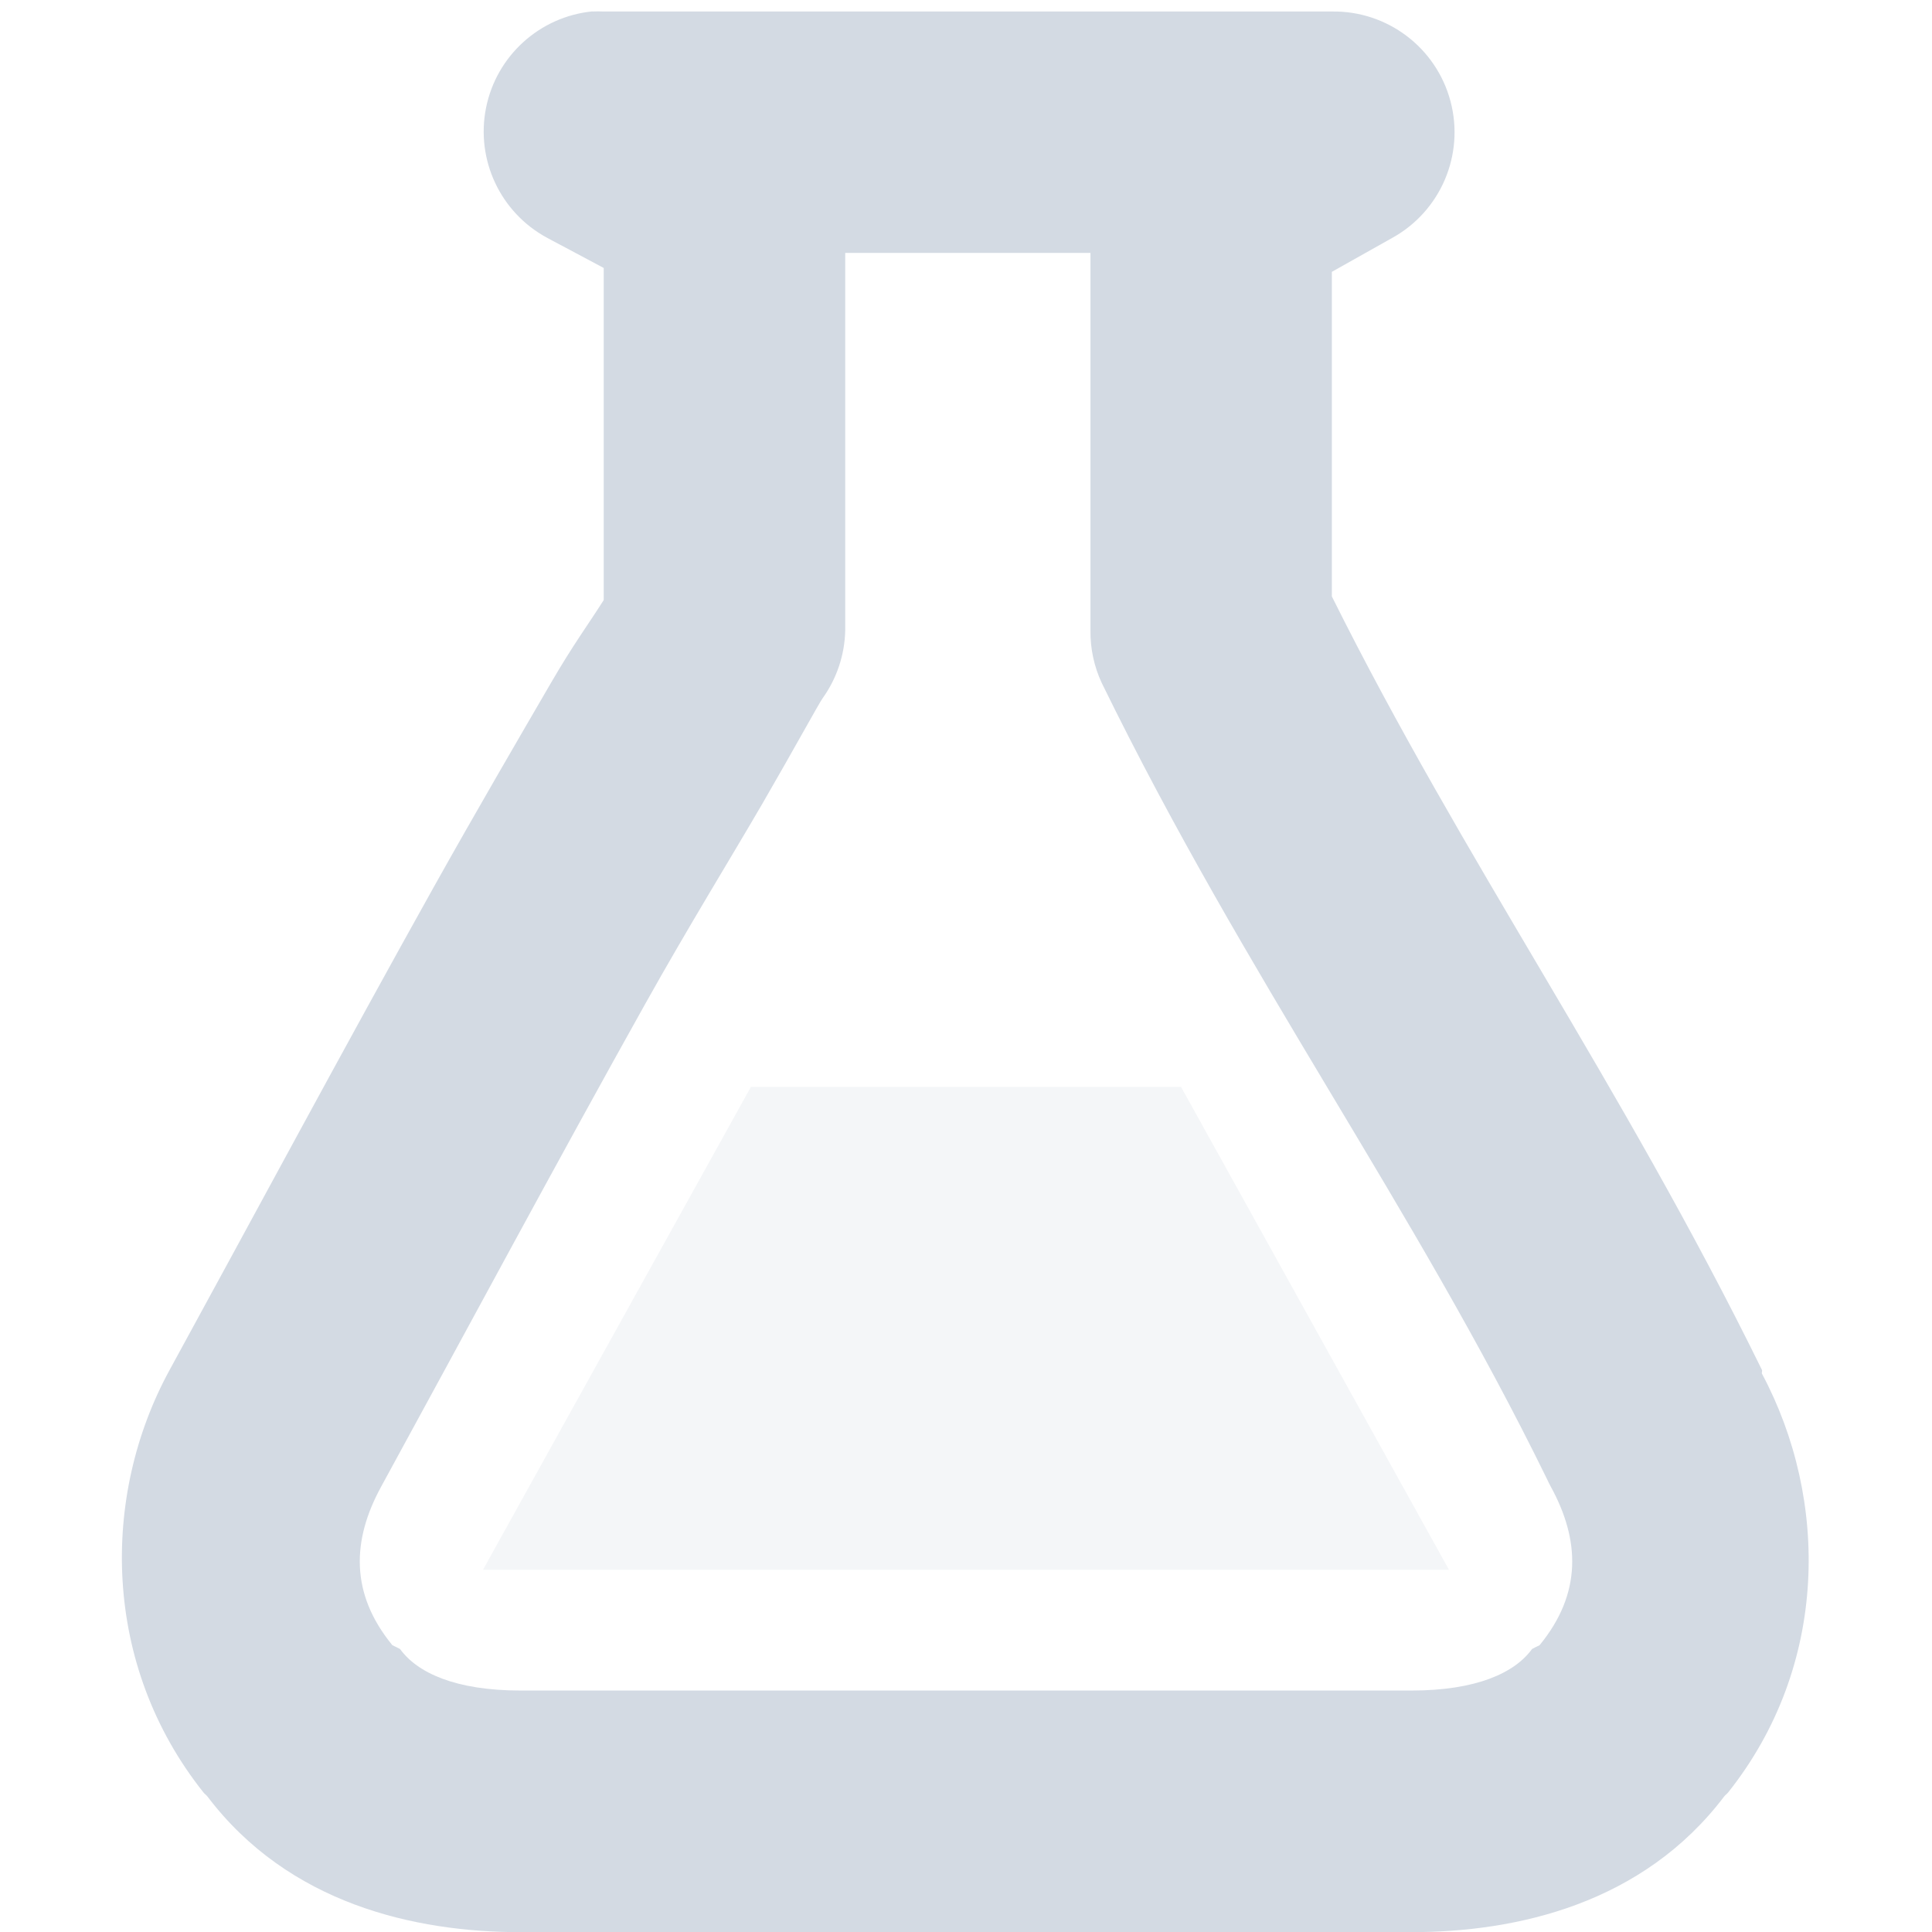
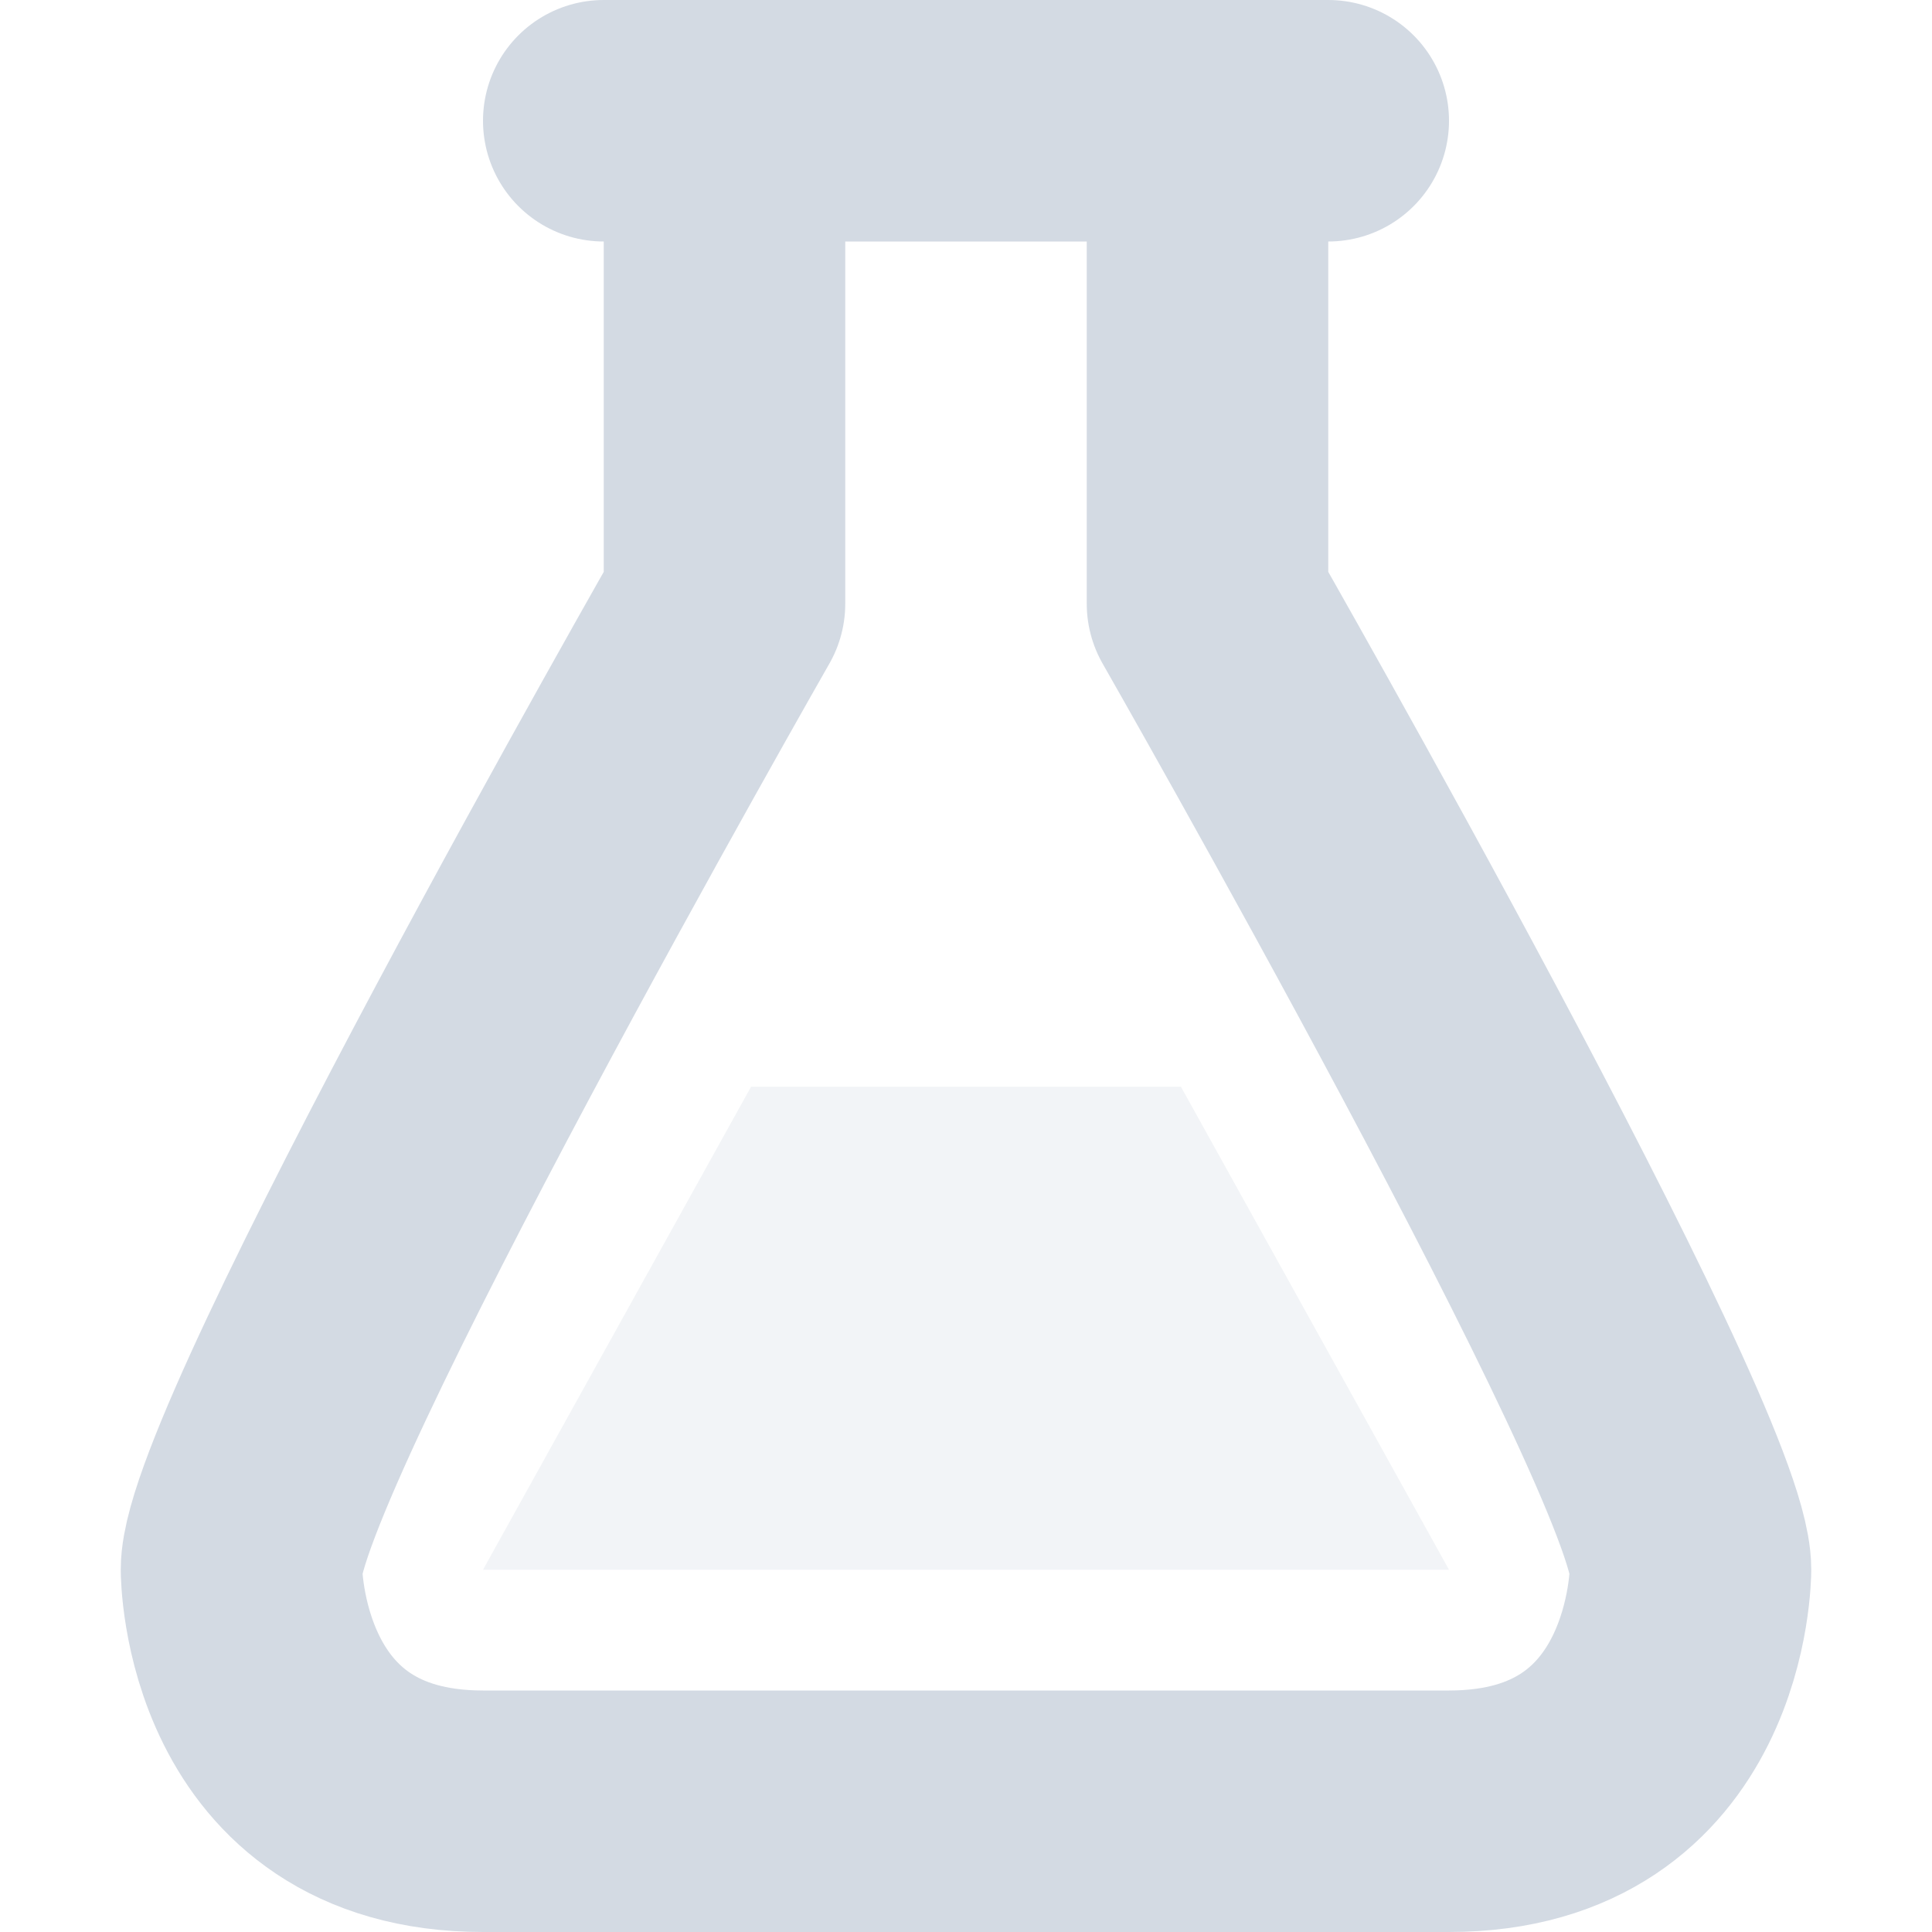
- <svg xmlns="http://www.w3.org/2000/svg" version="1.1" width="16" height="16">
-   <g transform="translate(-501.0002,-461.9997)">
-     <path d="m 505.906,462.094 a 1,1 0 0 0 -0.375,1.875 l 0.469,0.25 0,2.75 c -0.126,0.199 -0.256,0.374 -0.438,0.688 -0.273,0.47 -0.607,1.041 -0.969,1.688 -0.723,1.294 -1.54,2.816 -2.188,4 -0.571,1.044 -0.562,2.441 0.281,3.5 0.01,0.013 0.021,0.018 0.031,0.031 0.674,0.89 1.717,1.125 2.594,1.125 l 7.375,0 c 0.877,0 1.92,-0.235 2.594,-1.125 0.009,-0.011 0.022,-0.02 0.031,-0.031 0.836,-1.05 0.837,-2.428 0.281,-3.469 -0.004,-0.009 0.004,-0.022 0,-0.031 -1.168,-2.378 -2.472,-4.218 -3.562,-6.406 l 0,-2.688 0.5,-0.281 a 1,1 0 0 0 -0.5,-1.875 l -6.031,0 a 1,1 0 0 0 -0.094,0 z m 2.094,2 2.031,0 0,3.125 a 1,1 0 0 0 0.094,0.438 c 1.202,2.457 2.576,4.32 3.688,6.594 a 1,1 0 0 0 0.031,0.062 c 0.24,0.439 0.26,0.881 -0.094,1.312 a 1,1 0 0 0 -0.062,0.031 c -0.144,0.198 -0.46,0.344 -1,0.344 l -7.375,0 c -0.54,0 -0.856,-0.146 -1,-0.344 A 1,1 0 0 0 504.25,475.625 c -0.354,-0.431 -0.333,-0.874 -0.094,-1.312 0.646,-1.181 1.47,-2.717 2.188,-4 0.359,-0.642 0.705,-1.202 0.969,-1.656 0.263,-0.454 0.473,-0.839 0.5,-0.875 A 1,1 0 0 0 508,467.219 l 0,-3.125 z" color="#000000" stroke-width="2" fill="#d3dae3" />
-     <path d="m 507.219,471.001 -2.219,3.999 8,0 -2.219,-3.999 -3.562,0 z" opacity=".25" fill="#d3dae3" color="#000000" stroke-width="2" />
-   </g>
+ <svg xmlns="http://www.w3.org/2000/svg" width="16" height="16" version="1.1">
+   <path style="opacity:0.3;fill:#d3dae3" d="M 6.22,9 4,13 H 12 L 9.78,9 Z" />
+   <path style="fill:none;stroke:#d3dae3;stroke-width:2;stroke-linecap:round;stroke-linejoin:round" d="M 6,2 V 5 C 6,5 2,12 2,13 2,13 2,15 4,15 H 12 C 14,15 14,13 14,13 14,12 10,5 10,5 V 2" />
+   <path style="fill:none;stroke:#d3dae3;stroke-width:2;stroke-linecap:round;stroke-linejoin:round" d="M 5,1 H 11" />
</svg>
